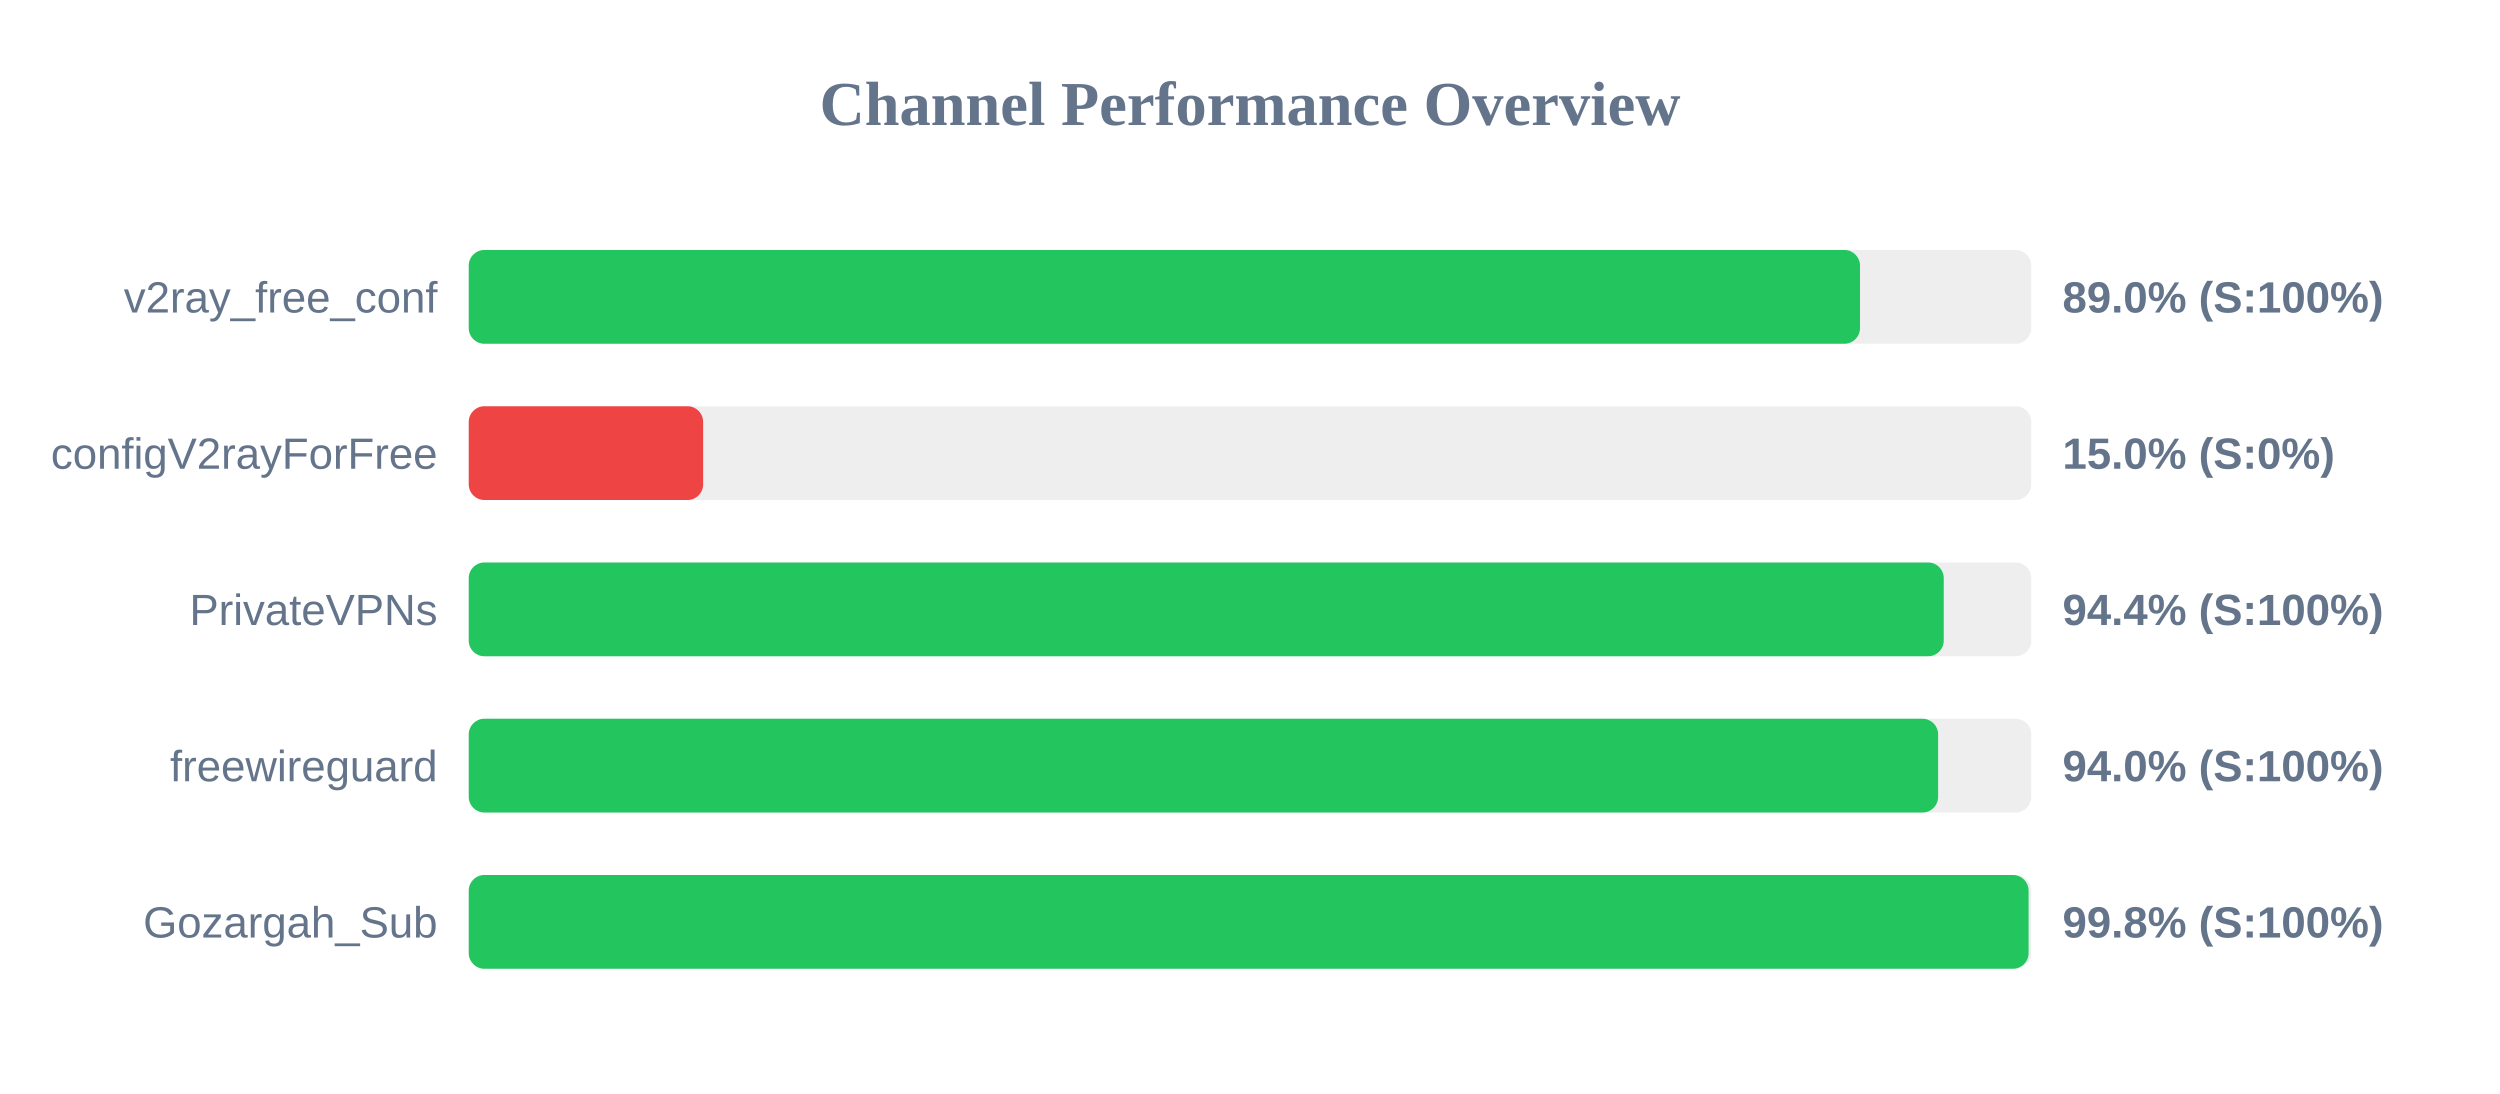
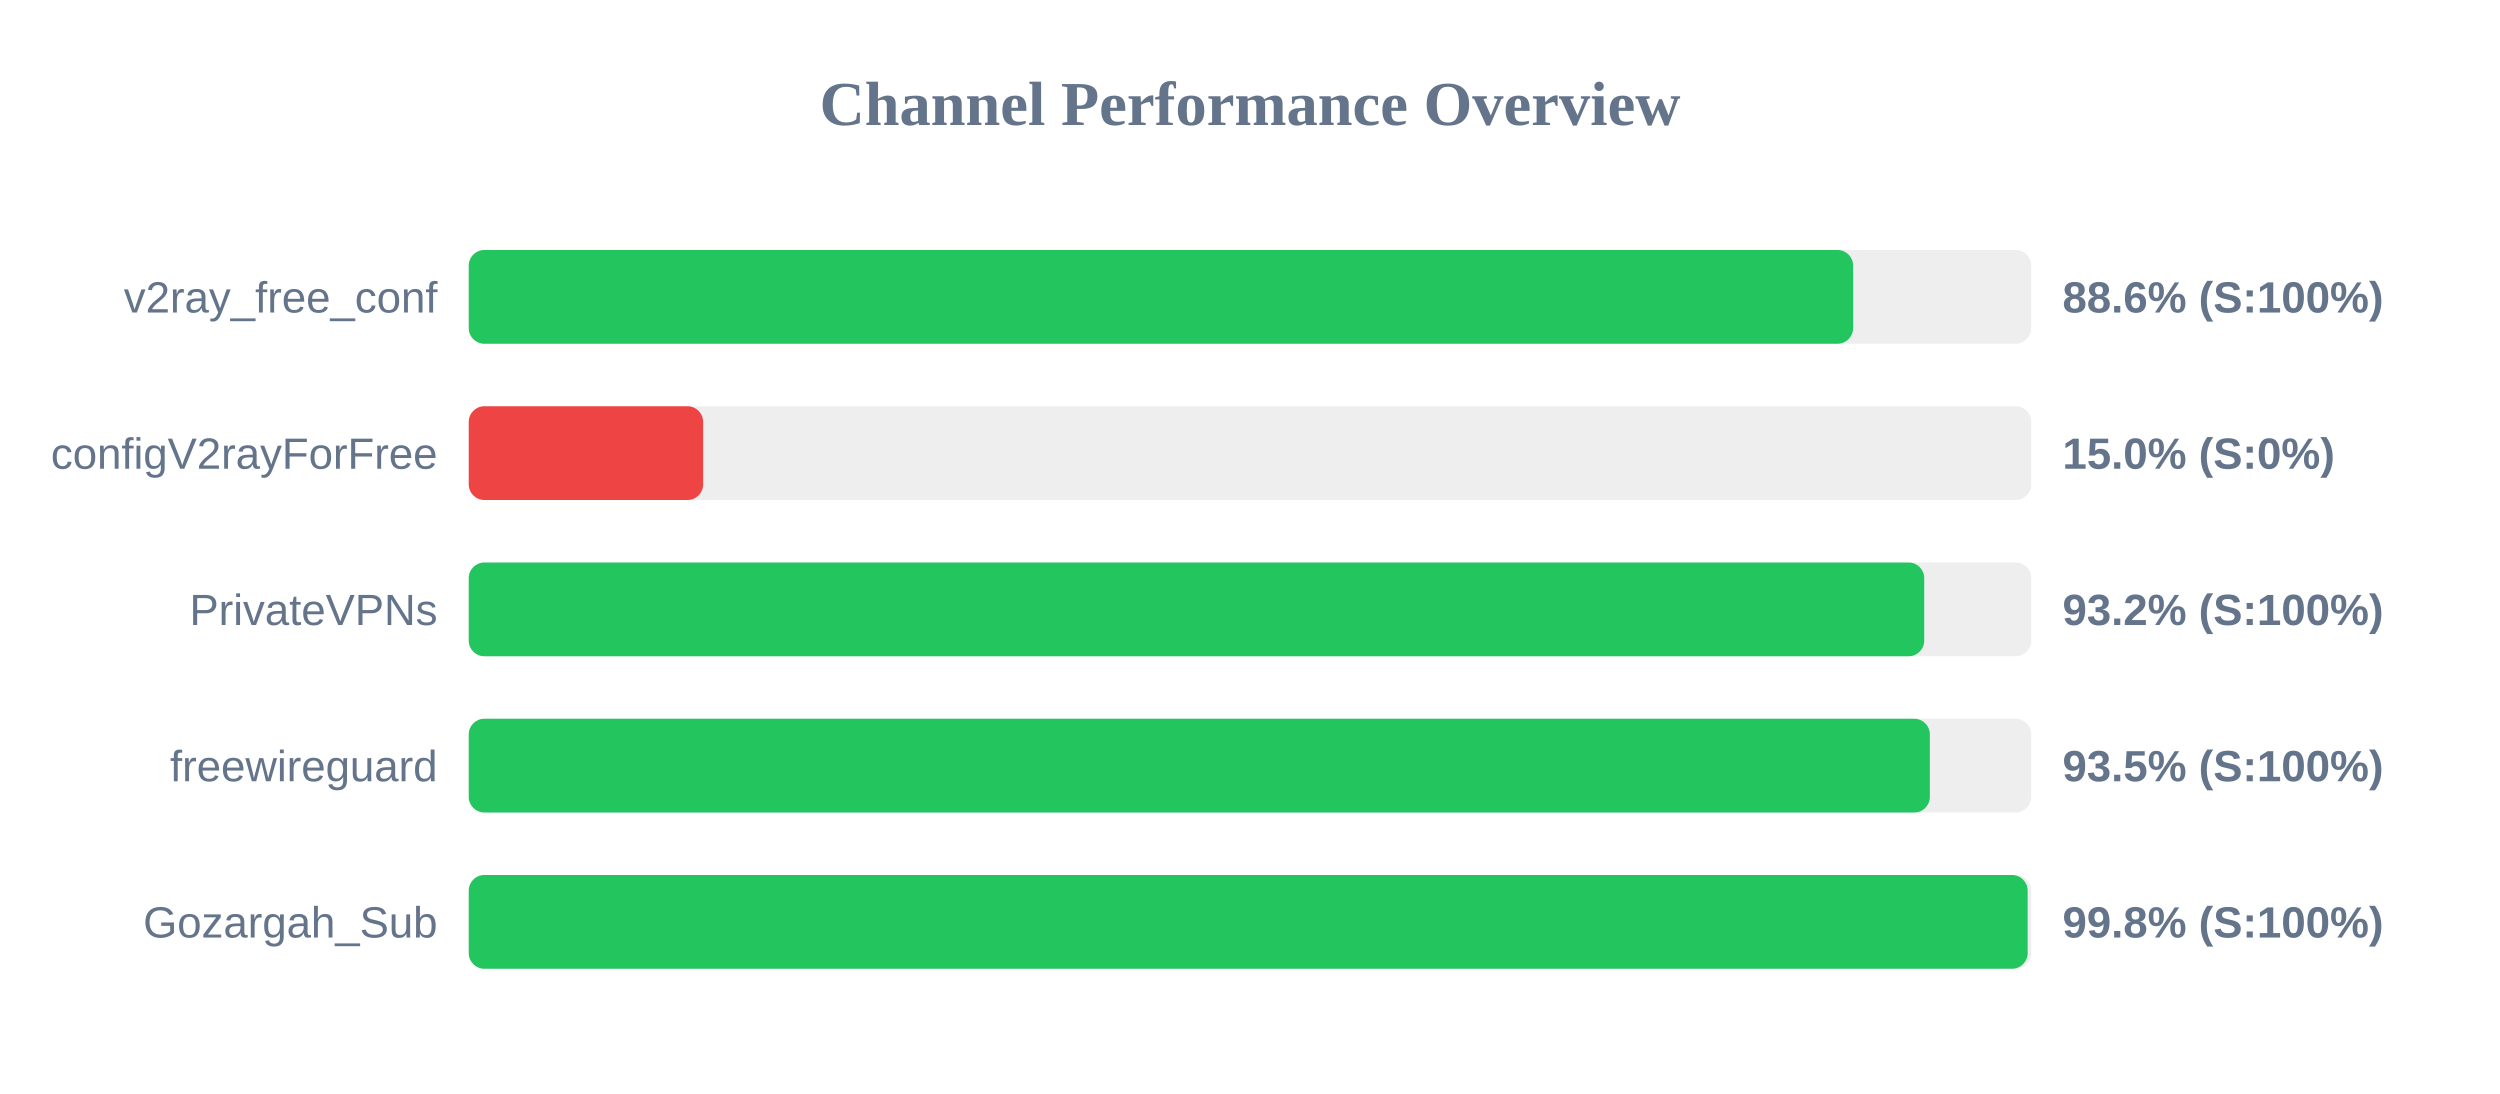
<svg xmlns="http://www.w3.org/2000/svg" width="800" height="350" version="1.1">
  <style>
        .row { font: 14px Arial; fill: #64748b; }
        .score { font: bold 14px Arial; fill: #64748b; }
    </style>
  <text x="400" y="40" text-anchor="middle" font-size="20px" font-weight="bold" fill="#64748b">Channel Performance Overview</text>
  <rect x="150" y="80" width="500" height="30" fill="#eee" rx="5" />
-   <rect x="150" y="80" width="445.2" height="30" fill="#22c55e" rx="5" />
+   <rect x="150" y="80" width="443.0" height="30" fill="#22c55e" rx="5" />
  <text x="140" y="100" text-anchor="end" class="row">v2ray_free_conf</text>
-   <text x="660" y="100" text-anchor="start" class="score">89.0% (S:100%)</text>
+   <text x="660" y="100" text-anchor="start" class="score">88.6% (S:100%)</text>
  <rect x="150" y="130" width="500" height="30" fill="#eee" rx="5" />
  <rect x="150" y="130" width="75.0" height="30" fill="#ef4444" rx="5" />
  <text x="140" y="150" text-anchor="end" class="row">configV2rayForFree</text>
  <text x="660" y="150" text-anchor="start" class="score">15.0% (S:0%)</text>
  <rect x="150" y="180" width="500" height="30" fill="#eee" rx="5" />
-   <rect x="150" y="180" width="472.0" height="30" fill="#22c55e" rx="5" />
+   <rect x="150" y="180" width="465.75" height="30" fill="#22c55e" rx="5" />
  <text x="140" y="200" text-anchor="end" class="row">PrivateVPNs</text>
-   <text x="660" y="200" text-anchor="start" class="score">94.4% (S:100%)</text>
+   <text x="660" y="200" text-anchor="start" class="score">93.2% (S:100%)</text>
  <rect x="150" y="230" width="500" height="30" fill="#eee" rx="5" />
-   <rect x="150" y="230" width="470.2" height="30" fill="#22c55e" rx="5" />
+   <rect x="150" y="230" width="467.55" height="30" fill="#22c55e" rx="5" />
  <text x="140" y="250" text-anchor="end" class="row">freewireguard</text>
-   <text x="660" y="250" text-anchor="start" class="score">94.0% (S:100%)</text>
+   <text x="660" y="250" text-anchor="start" class="score">93.5% (S:100%)</text>
  <rect x="150" y="280" width="500" height="30" fill="#eee" rx="5" />
-   <rect x="150" y="280" width="499.15" height="30" fill="#22c55e" rx="5" />
+   <rect x="150" y="280" width="498.85" height="30" fill="#22c55e" rx="5" />
  <text x="140" y="300" text-anchor="end" class="row">Gozargah_Sub</text>
  <text x="660" y="300" text-anchor="start" class="score">99.8% (S:100%)</text>
</svg>
